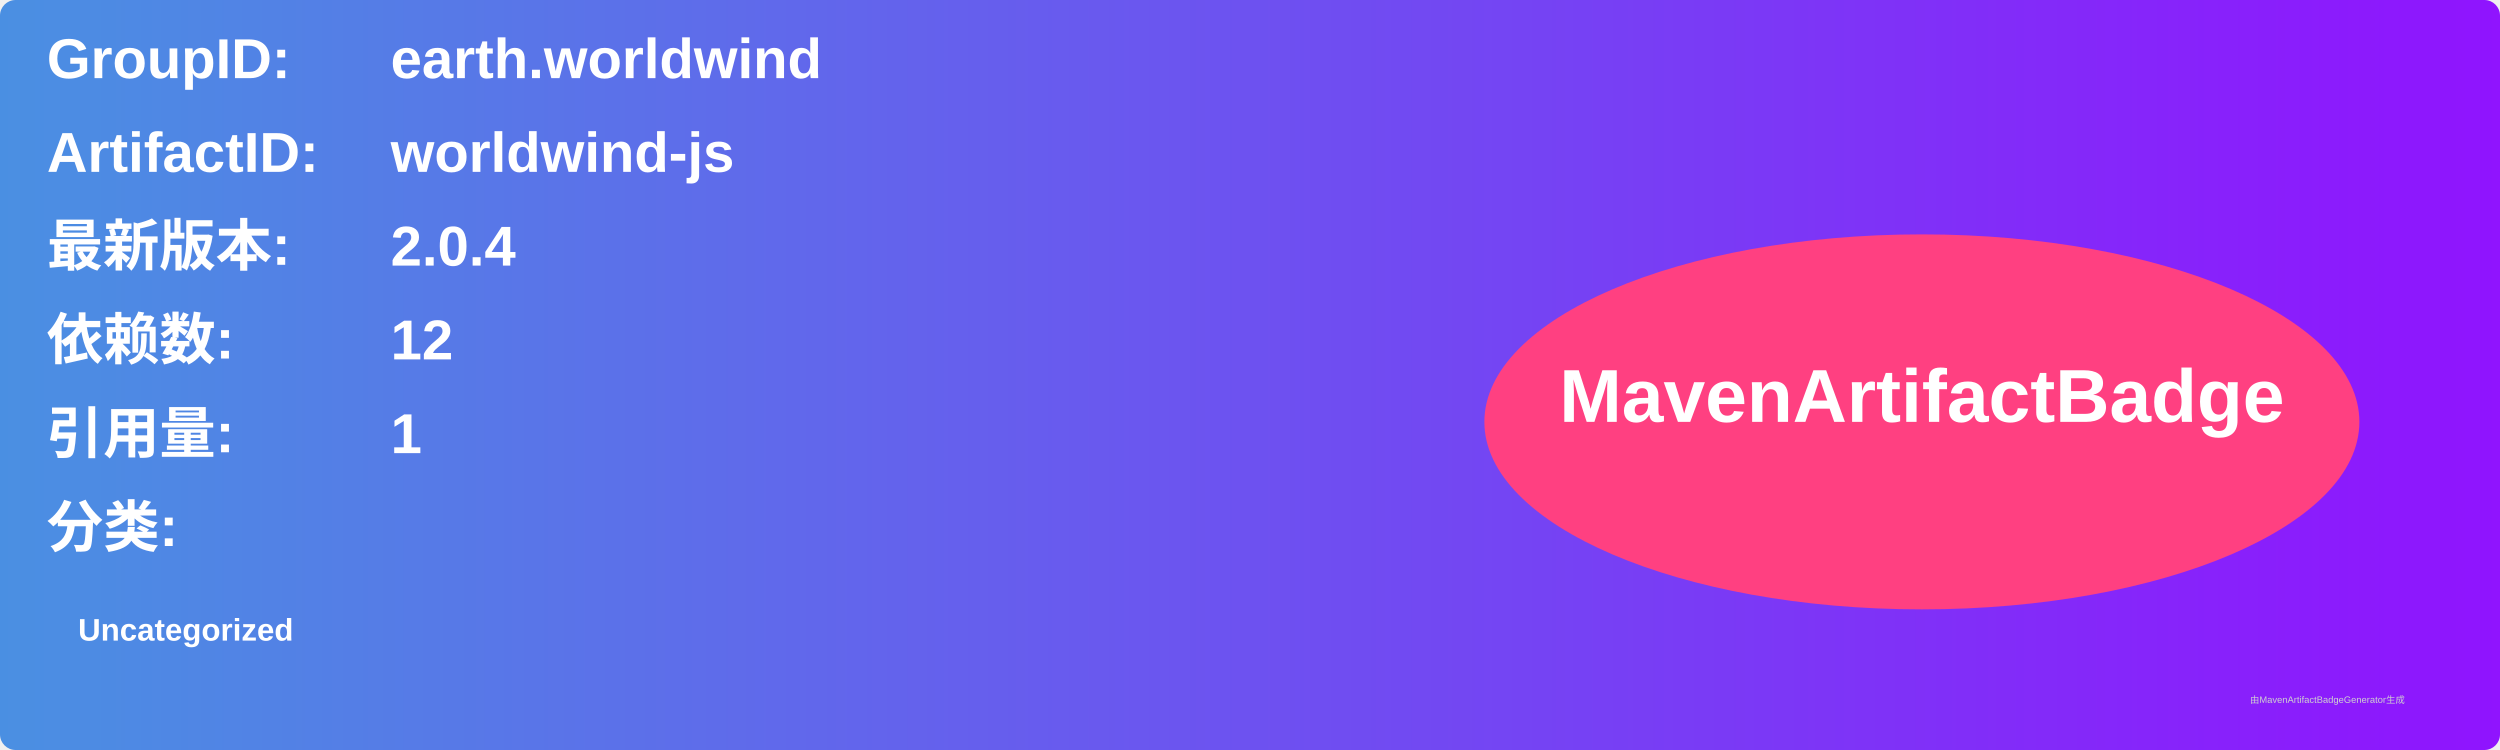
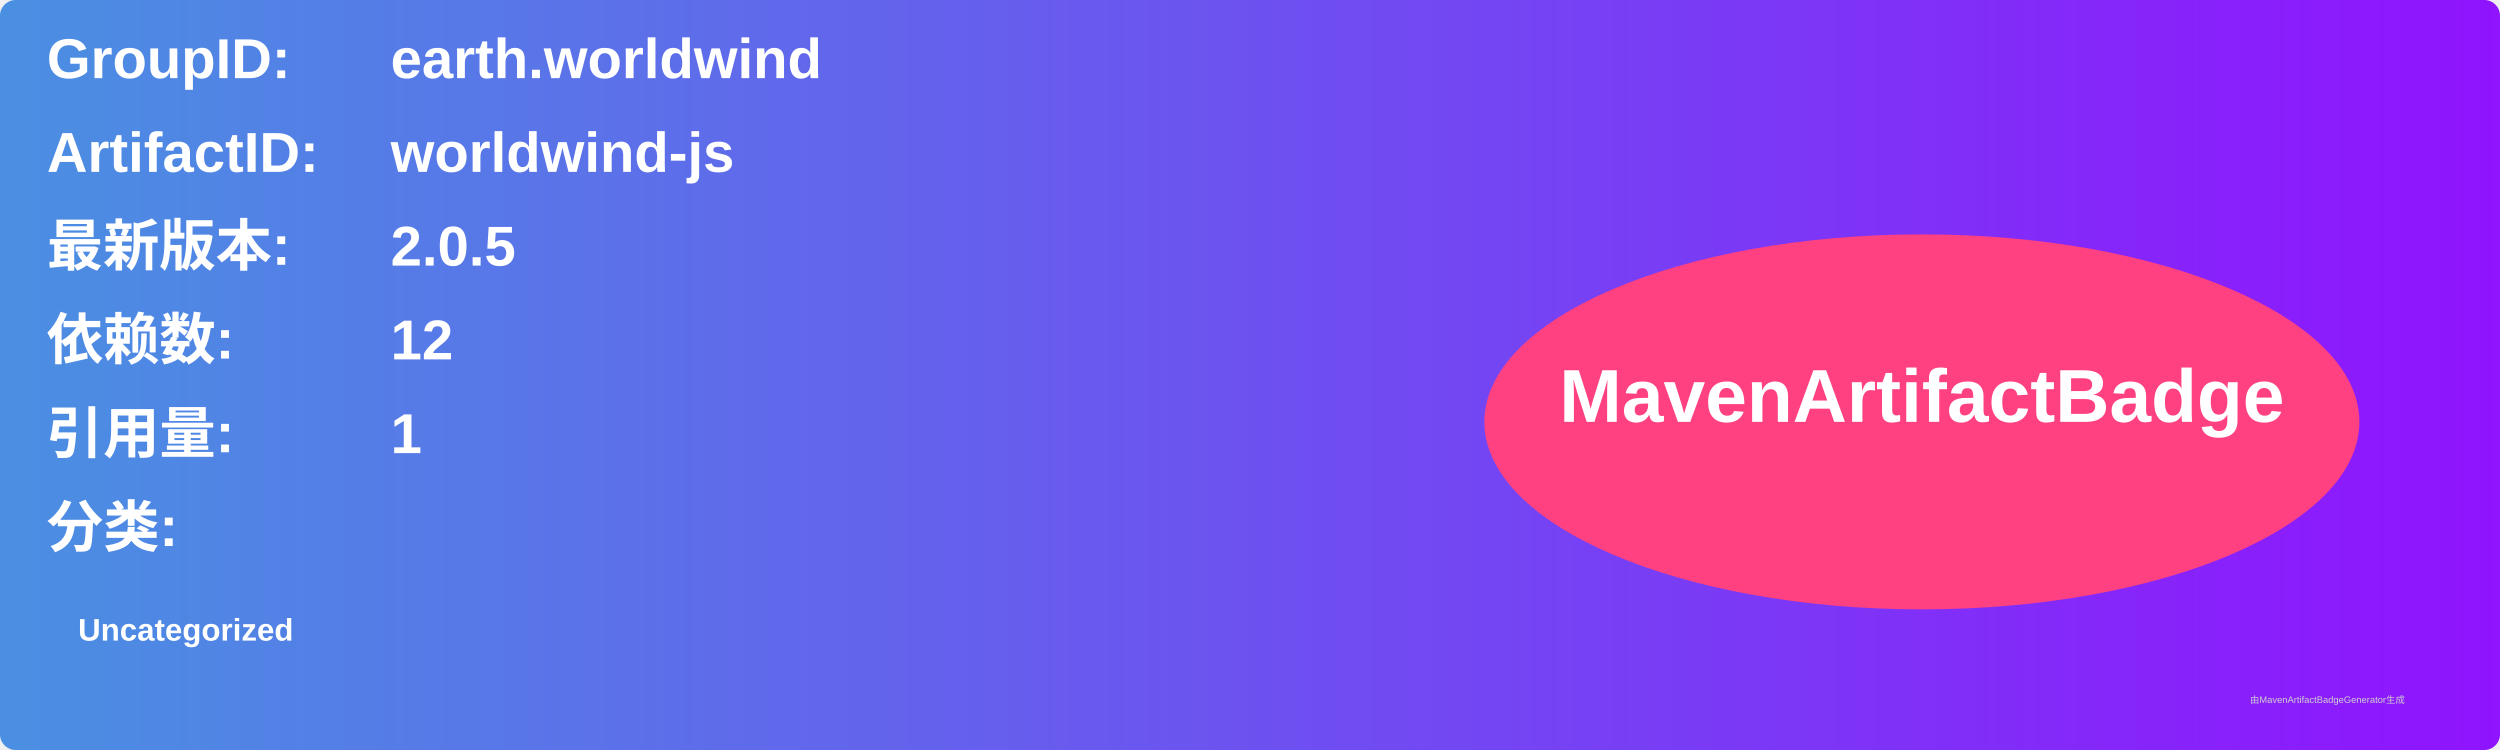
<svg xmlns="http://www.w3.org/2000/svg" width="800" height="240" viewBox="0 0 800 240">
  <linearGradient id="grad" x1="0%" y1="0%" x2="100%" y2="0%">
    <stop offset="0%" stop-color="#4a90e2" />
    <stop offset="100%" stop-color="#9013fe" />
  </linearGradient>
  <rect width="100%" height="100%" rx="5" ry="5" fill="url(#grad)" />
  <g transform="translate(15, 15)">
    <text x="0" y="10" font-family="Arial" font-size="18" fill="white" font-weight="bold" width="260">GroupID:</text>
    <text x="110" y="10" font-family="Arial" font-size="18" fill="white" font-weight="bold" width="460">earth.worldwind</text>
    <text x="0" y="40" font-family="Arial" font-size="18" fill="white" font-weight="bold" width="260">ArtifactID:</text>
    <text x="110" y="40" font-family="Arial" font-size="18" fill="white" font-weight="bold" width="460">worldwind-js</text>
    <text x="0" y="70" font-family="Arial" font-size="18" fill="white" font-weight="bold">最新版本:</text>
    <text x="110" y="70" font-family="Arial" font-size="18" fill="white" font-weight="bold">
-       <tspan font-weight="bold">2.0.4</tspan>
+       <tspan font-weight="bold">2.0.5</tspan>
    </text>
    <text x="0" y="100" font-family="Arial" font-size="18" fill="white" font-weight="bold">依赖数: </text>
    <text x="110" y="100" font-family="Arial" font-size="18" fill="white">
      <tspan font-weight="bold">12</tspan>
    </text>
    <text x="0" y="130" font-family="Arial" font-size="18" fill="white" font-weight="bold">引用量: </text>
    <text x="110" y="130" font-family="Arial" font-size="18" fill="white">
      <tspan font-weight="bold">1</tspan>
    </text>
    <text x="0" y="160" font-family="Arial" font-size="18" fill="white" font-weight="bold">分类:</text>
    <text x="10" y="190" font-family="Arial" font-size="10" fill="white">
      <tspan font-weight="bold">Uncategorized</tspan>
    </text>
    <ellipse cx="600" cy="120" rx="140" ry="60" fill="#ff4081" />
    <text x="600" y="120" text-anchor="middle" font-family="Arial" font-size="24" fill="white" font-weight="bold">MavenArtifactBadge</text>
  </g>
  <text x="720" y="225" font-family="Arial" font-size="3" fill="#d0d0d0">由MavenArtifactBadgeGenerator生成</text>
</svg>
